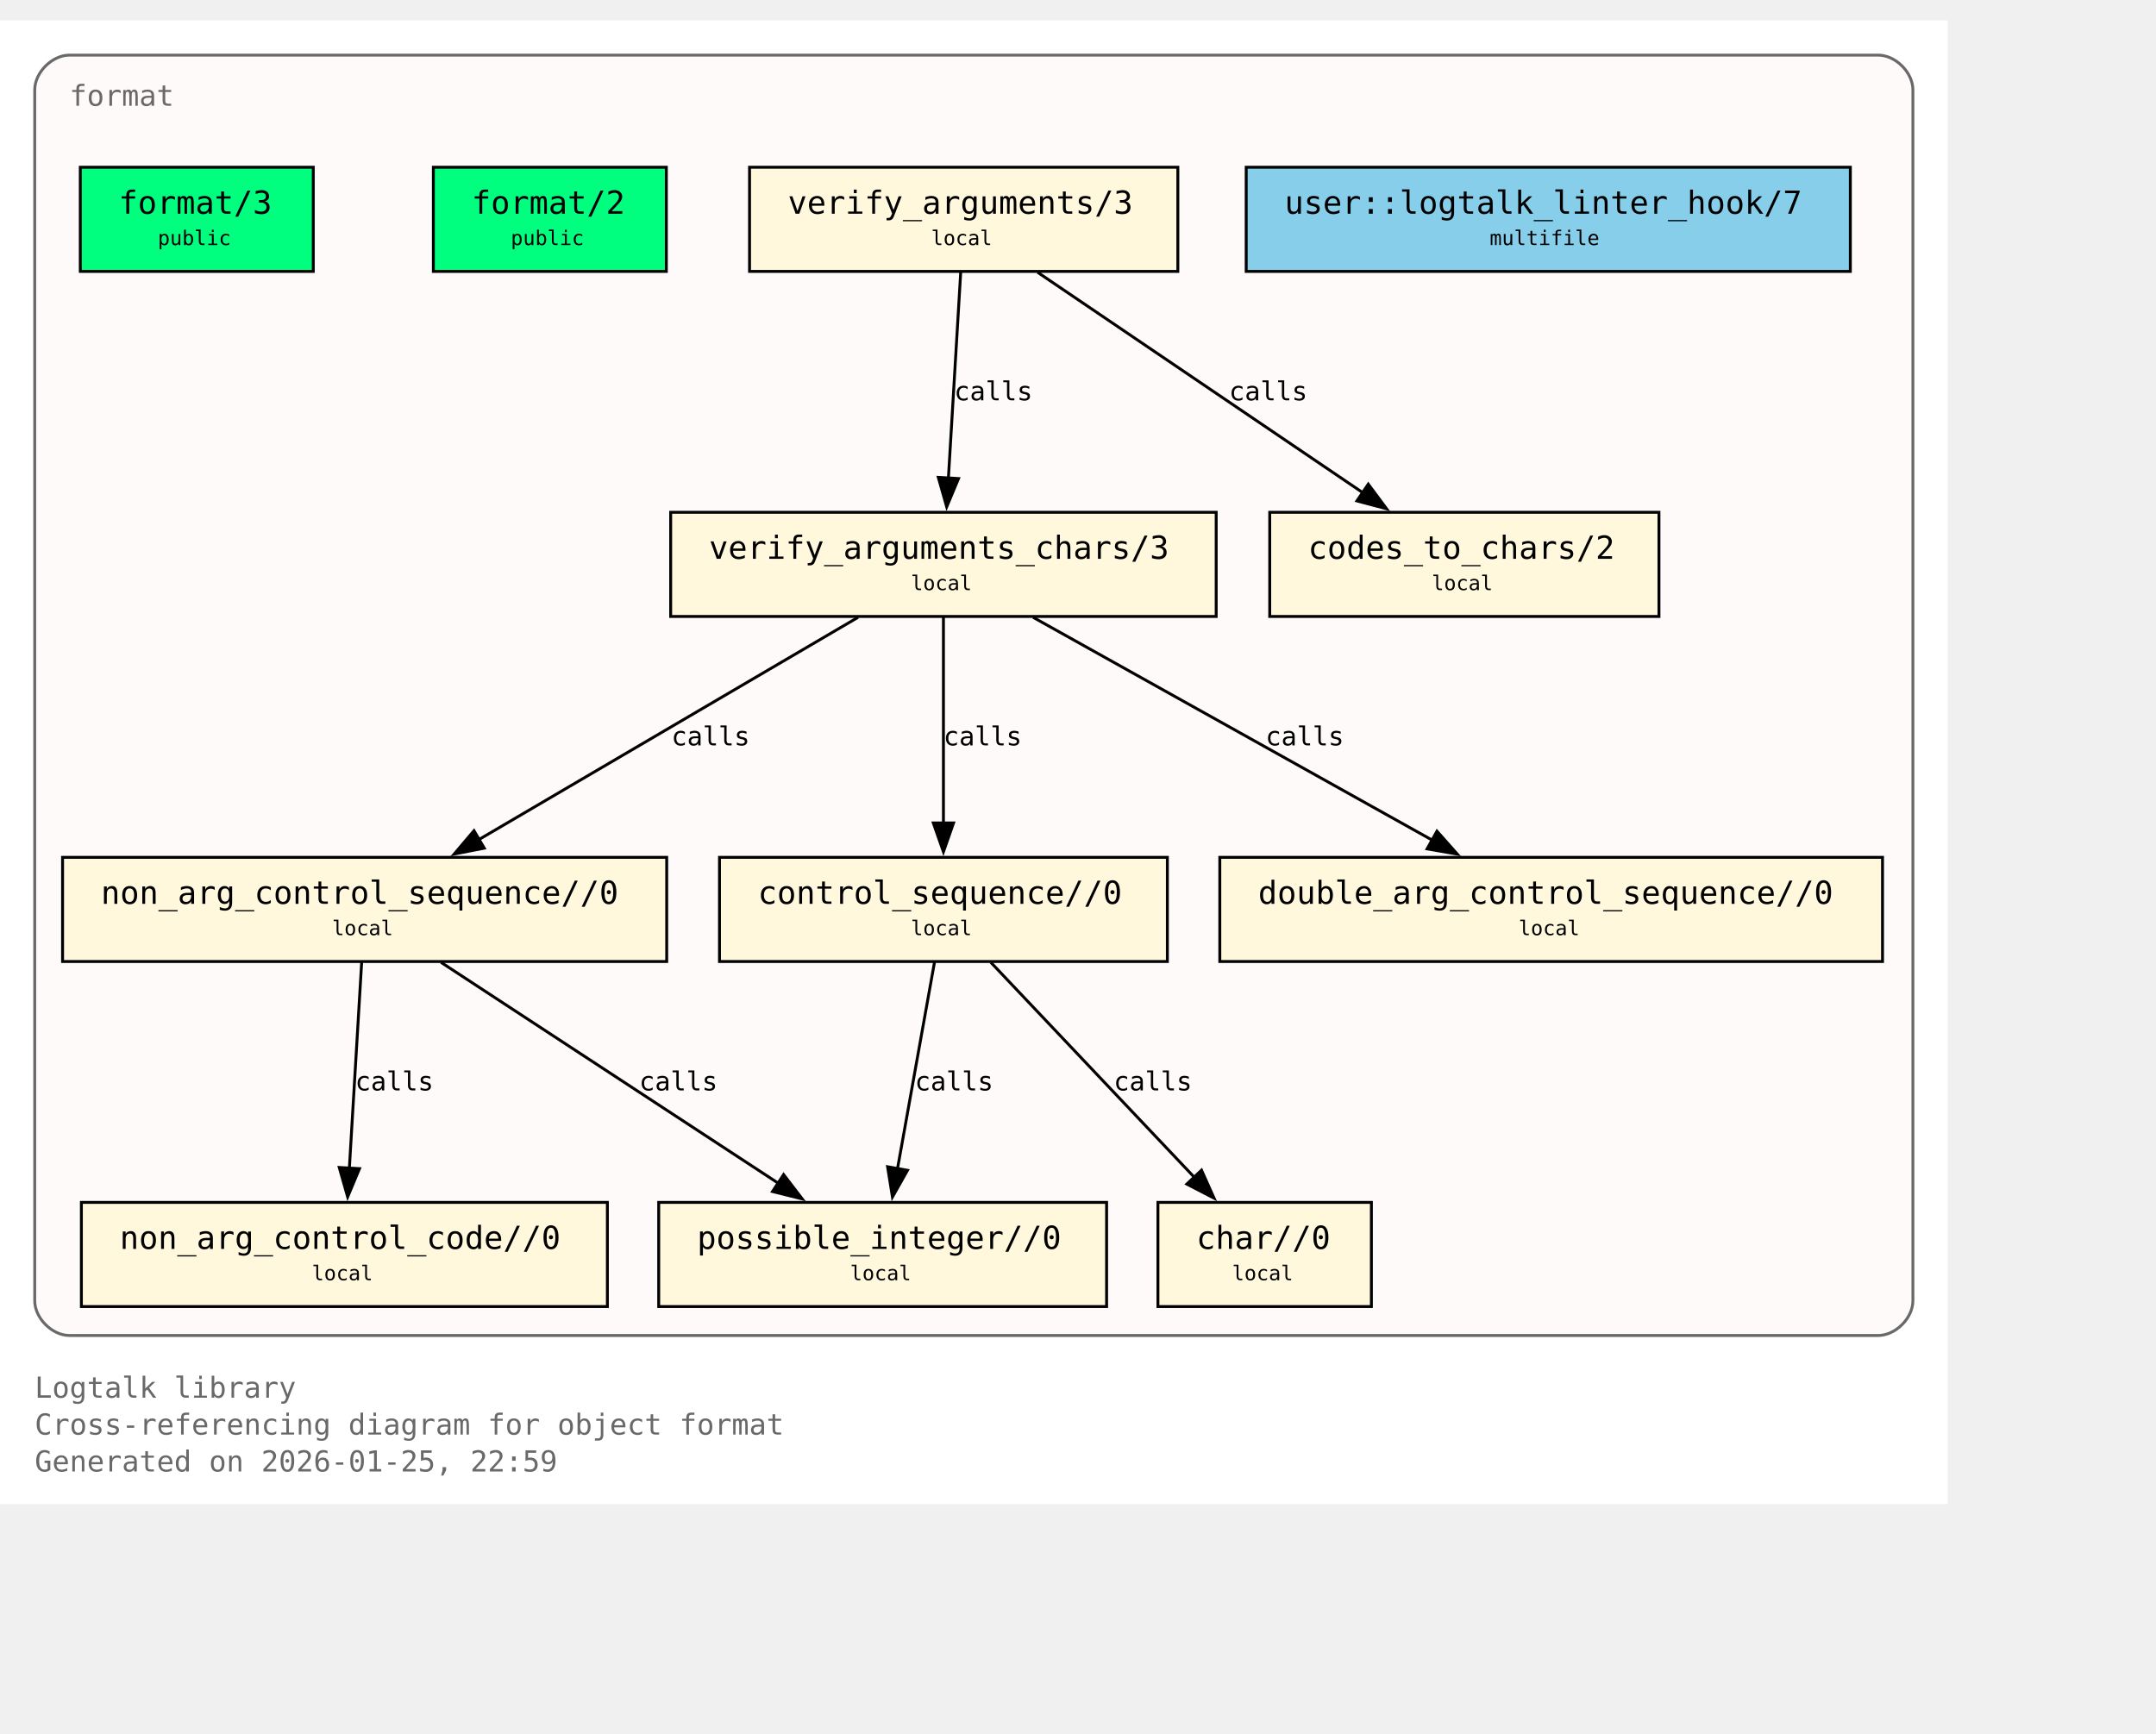
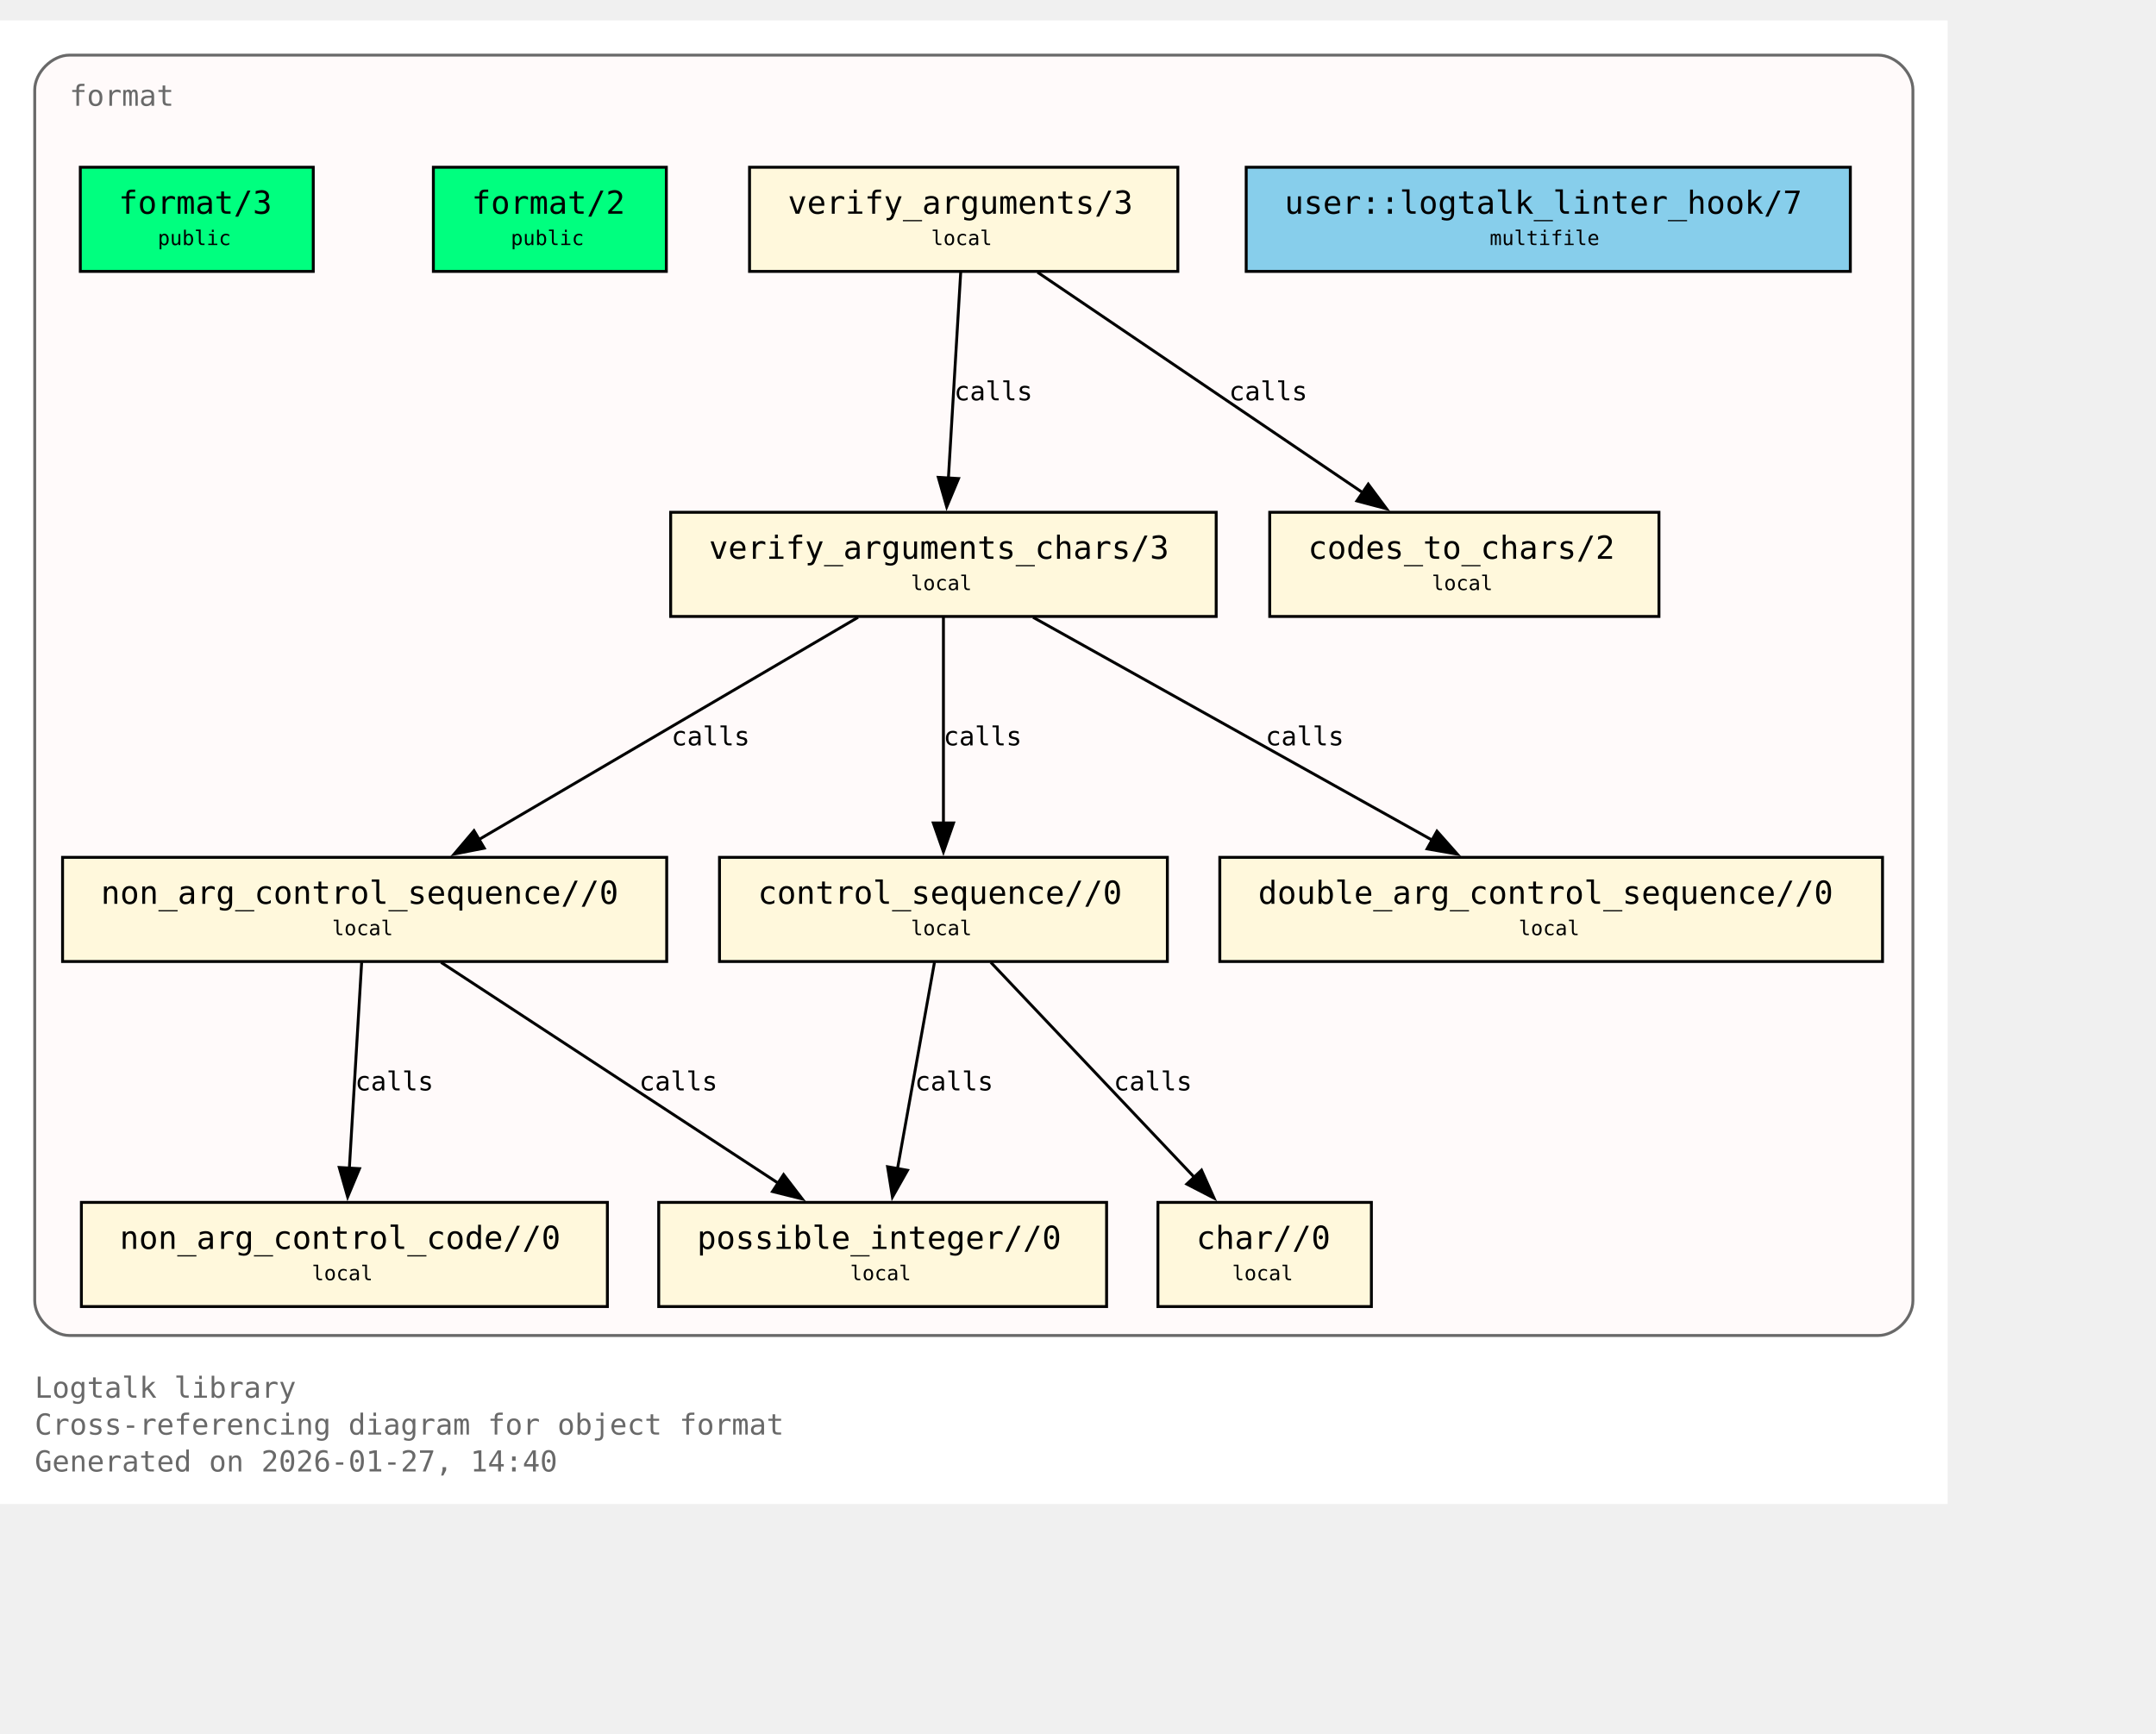
<svg xmlns="http://www.w3.org/2000/svg" xmlns:xlink="http://www.w3.org/1999/xlink" width="817pt" height="657pt" viewBox="72.00 72.00 745.00 585.00">
  <g id="graph0" class="graph" transform="scale(1 1) rotate(0) translate(76 580.75)">
    <polygon fill="white" stroke="none" points="-4,4 -4,-508.75 669,-508.75 669,4 -4,4" />
    <text xml:space="preserve" text-anchor="start" x="8" y="-32.75" font-family="Monospace" font-size="10.00" fill="dimgray">Logtalk library</text>
    <text xml:space="preserve" text-anchor="start" x="8" y="-20" font-family="Monospace" font-size="10.00" fill="dimgray">Cross-referencing diagram for object format</text>
-     <text xml:space="preserve" text-anchor="start" x="8" y="-7.25" font-family="Monospace" font-size="10.00" fill="dimgray">Generated on 2026-01-25, 22:59</text>
+     <text xml:space="preserve" text-anchor="start" x="8" y="-7.25" font-family="Monospace" font-size="10.00" fill="dimgray">Generated on 2026-01-27, 14:40</text>
    <g id="clust1" class="cluster">
      <g id="a_clust1">
        <a xlink:title="format">
          <path fill="snow" stroke="dimgray" d="M20,-54.25C20,-54.25 645,-54.25 645,-54.25 651,-54.25 657,-60.25 657,-66.25 657,-66.25 657,-484.75 657,-484.75 657,-490.75 651,-496.75 645,-496.75 645,-496.75 20,-496.75 20,-496.75 14,-496.75 8,-490.75 8,-484.75 8,-484.75 8,-66.25 8,-66.25 8,-60.25 14,-54.25 20,-54.25" />
          <g id="a_clust1_0">
-             <a xlink:href="https://github.com/LogtalkDotOrg/logtalk3/tree/6ffc3b9ba5c2a4ca127f7362df09b28aa2a20125/library/format/format.lgt#L22" xlink:title="https://github.com/LogtalkDotOrg/logtalk3/tree/6ffc3b9ba5c2a4ca127f7362df09b28aa2a20125/library/format/format.lgt#L22">
+             <a xlink:href="https://github.com/LogtalkDotOrg/logtalk3/tree/5e36d22cc21c1345ca66394f84db14c7464ac5bd/library/format/format.lgt#L22" xlink:title="https://github.com/LogtalkDotOrg/logtalk3/tree/5e36d22cc21c1345ca66394f84db14c7464ac5bd/library/format/format.lgt#L22">
              <text xml:space="preserve" text-anchor="start" x="20" y="-479.25" font-family="Monospace" font-size="10.00" fill="dimgray">format</text>
            </a>
          </g>
        </a>
      </g>
    </g>
    <g id="node1" class="node">
      <polygon fill="springgreen" stroke="black" points="104.25,-458 23.75,-458 23.75,-422 104.25,-422 104.25,-458" />
      <text xml:space="preserve" text-anchor="start" x="31.75" y="-442.7" font-family="Monospace" font-size="9.00"> </text>
      <g id="a_node1_1">
-         <a xlink:href="https://github.com/LogtalkDotOrg/logtalk3/tree/6ffc3b9ba5c2a4ca127f7362df09b28aa2a20125/library/format/format.lgt#L31" xlink:title="https://github.com/LogtalkDotOrg/logtalk3/tree/6ffc3b9ba5c2a4ca127f7362df09b28aa2a20125/library/format/format.lgt#L31">
+         <a xlink:href="https://github.com/LogtalkDotOrg/logtalk3/tree/5e36d22cc21c1345ca66394f84db14c7464ac5bd/library/format/format.lgt#L31" xlink:title="https://github.com/LogtalkDotOrg/logtalk3/tree/5e36d22cc21c1345ca66394f84db14c7464ac5bd/library/format/format.lgt#L31">
          <text xml:space="preserve" text-anchor="start" x="37" y="-441.93" font-family="Monospace" font-size="11.00">format/3</text>
        </a>
      </g>
      <text xml:space="preserve" text-anchor="start" x="91" y="-442.7" font-family="Monospace" font-size="9.00"> </text>
      <text xml:space="preserve" text-anchor="start" x="31.75" y="-430.32" font-family="Monospace" font-size="9.00"> </text>
      <text xml:space="preserve" text-anchor="start" x="50.5" y="-431.1" font-family="Monospace" font-size="7.00">public</text>
      <text xml:space="preserve" text-anchor="start" x="91" y="-430.32" font-family="Monospace" font-size="9.00"> </text>
    </g>
    <g id="node2" class="node">
      <polygon fill="springgreen" stroke="black" points="226.25,-458 145.75,-458 145.75,-422 226.25,-422 226.25,-458" />
      <text xml:space="preserve" text-anchor="start" x="153.75" y="-442.7" font-family="Monospace" font-size="9.00"> </text>
      <g id="a_node2_2">
-         <a xlink:href="https://github.com/LogtalkDotOrg/logtalk3/tree/6ffc3b9ba5c2a4ca127f7362df09b28aa2a20125/library/format/format.lgt#L40" xlink:title="https://github.com/LogtalkDotOrg/logtalk3/tree/6ffc3b9ba5c2a4ca127f7362df09b28aa2a20125/library/format/format.lgt#L40">
+         <a xlink:href="https://github.com/LogtalkDotOrg/logtalk3/tree/5e36d22cc21c1345ca66394f84db14c7464ac5bd/library/format/format.lgt#L40" xlink:title="https://github.com/LogtalkDotOrg/logtalk3/tree/5e36d22cc21c1345ca66394f84db14c7464ac5bd/library/format/format.lgt#L40">
          <text xml:space="preserve" text-anchor="start" x="159" y="-441.93" font-family="Monospace" font-size="11.00">format/2</text>
        </a>
      </g>
      <text xml:space="preserve" text-anchor="start" x="213" y="-442.7" font-family="Monospace" font-size="9.00"> </text>
      <text xml:space="preserve" text-anchor="start" x="153.75" y="-430.32" font-family="Monospace" font-size="9.00"> </text>
      <text xml:space="preserve" text-anchor="start" x="172.5" y="-431.1" font-family="Monospace" font-size="7.00">public</text>
      <text xml:space="preserve" text-anchor="start" x="213" y="-430.32" font-family="Monospace" font-size="9.00"> </text>
    </g>
    <g id="node3" class="node">
      <polygon fill="cornsilk" stroke="black" points="403,-458 255,-458 255,-422 403,-422 403,-458" />
      <text xml:space="preserve" text-anchor="start" x="263" y="-442.7" font-family="Monospace" font-size="9.00"> </text>
      <g id="a_node3_3">
-         <a xlink:href="https://github.com/LogtalkDotOrg/logtalk3/tree/6ffc3b9ba5c2a4ca127f7362df09b28aa2a20125/library/format/format.lgt#L123" xlink:title="https://github.com/LogtalkDotOrg/logtalk3/tree/6ffc3b9ba5c2a4ca127f7362df09b28aa2a20125/library/format/format.lgt#L123">
+         <a xlink:href="https://github.com/LogtalkDotOrg/logtalk3/tree/5e36d22cc21c1345ca66394f84db14c7464ac5bd/library/format/format.lgt#L123" xlink:title="https://github.com/LogtalkDotOrg/logtalk3/tree/5e36d22cc21c1345ca66394f84db14c7464ac5bd/library/format/format.lgt#L123">
          <text xml:space="preserve" text-anchor="start" x="268.25" y="-441.93" font-family="Monospace" font-size="11.00">verify_arguments/3</text>
        </a>
      </g>
      <text xml:space="preserve" text-anchor="start" x="389.75" y="-442.7" font-family="Monospace" font-size="9.00"> </text>
      <text xml:space="preserve" text-anchor="start" x="263" y="-430.32" font-family="Monospace" font-size="9.00"> </text>
      <text xml:space="preserve" text-anchor="start" x="317.75" y="-431.1" font-family="Monospace" font-size="7.00">local</text>
      <text xml:space="preserve" text-anchor="start" x="389.75" y="-430.32" font-family="Monospace" font-size="9.00"> </text>
    </g>
    <g id="node4" class="node">
      <polygon fill="cornsilk" stroke="black" points="416.25,-338.75 227.75,-338.75 227.75,-302.75 416.25,-302.75 416.25,-338.75" />
      <text xml:space="preserve" text-anchor="start" x="235.75" y="-323.45" font-family="Monospace" font-size="9.00"> </text>
      <g id="a_node4_4">
-         <a xlink:href="https://github.com/LogtalkDotOrg/logtalk3/tree/6ffc3b9ba5c2a4ca127f7362df09b28aa2a20125/library/format/format.lgt#L140" xlink:title="https://github.com/LogtalkDotOrg/logtalk3/tree/6ffc3b9ba5c2a4ca127f7362df09b28aa2a20125/library/format/format.lgt#L140">
+         <a xlink:href="https://github.com/LogtalkDotOrg/logtalk3/tree/5e36d22cc21c1345ca66394f84db14c7464ac5bd/library/format/format.lgt#L140" xlink:title="https://github.com/LogtalkDotOrg/logtalk3/tree/5e36d22cc21c1345ca66394f84db14c7464ac5bd/library/format/format.lgt#L140">
          <text xml:space="preserve" text-anchor="start" x="241" y="-322.68" font-family="Monospace" font-size="11.00">verify_arguments_chars/3</text>
        </a>
      </g>
      <text xml:space="preserve" text-anchor="start" x="403" y="-323.45" font-family="Monospace" font-size="9.00"> </text>
      <text xml:space="preserve" text-anchor="start" x="235.75" y="-311.07" font-family="Monospace" font-size="9.00"> </text>
      <text xml:space="preserve" text-anchor="start" x="310.75" y="-311.85" font-family="Monospace" font-size="7.00">local</text>
      <text xml:space="preserve" text-anchor="start" x="403" y="-311.07" font-family="Monospace" font-size="9.00"> </text>
    </g>
    <g id="edge1" class="edge">
      <g id="a_edge1">
-         <a xlink:href="https://github.com/LogtalkDotOrg/logtalk3/tree/6ffc3b9ba5c2a4ca127f7362df09b28aa2a20125/library/format/format.lgt#L127" xlink:title="calls">
+         <a xlink:href="https://github.com/LogtalkDotOrg/logtalk3/tree/5e36d22cc21c1345ca66394f84db14c7464ac5bd/library/format/format.lgt#L127" xlink:title="calls">
          <path fill="none" stroke="black" d="M327.97,-421.7C326.85,-403 325.05,-372.87 323.72,-350.58" />
          <polygon fill="black" stroke="black" points="327.22,-350.41 323.13,-340.63 320.23,-350.82 327.22,-350.41" />
        </a>
      </g>
      <g id="a_edge1-label">
-         <a xlink:href="https://github.com/LogtalkDotOrg/logtalk3/tree/6ffc3b9ba5c2a4ca127f7362df09b28aa2a20125/library/format/format.lgt#L127" xlink:title="https://github.com/LogtalkDotOrg/logtalk3/tree/6ffc3b9ba5c2a4ca127f7362df09b28aa2a20125/library/format/format.lgt#L127">
+         <a xlink:href="https://github.com/LogtalkDotOrg/logtalk3/tree/5e36d22cc21c1345ca66394f84db14c7464ac5bd/library/format/format.lgt#L127" xlink:title="https://github.com/LogtalkDotOrg/logtalk3/tree/5e36d22cc21c1345ca66394f84db14c7464ac5bd/library/format/format.lgt#L127">
          <text xml:space="preserve" text-anchor="start" x="325.71" y="-377.45" font-family="Monospace" font-size="9.00">calls</text>
        </a>
      </g>
    </g>
    <g id="node11" class="node">
      <polygon fill="cornsilk" stroke="black" points="569.25,-338.75 434.75,-338.75 434.75,-302.75 569.25,-302.75 569.25,-338.75" />
      <text xml:space="preserve" text-anchor="start" x="442.75" y="-323.45" font-family="Monospace" font-size="9.00"> </text>
      <g id="a_node11_5">
-         <a xlink:href="https://github.com/LogtalkDotOrg/logtalk3/tree/6ffc3b9ba5c2a4ca127f7362df09b28aa2a20125/library/format/format.lgt#L193" xlink:title="https://github.com/LogtalkDotOrg/logtalk3/tree/6ffc3b9ba5c2a4ca127f7362df09b28aa2a20125/library/format/format.lgt#L193">
+         <a xlink:href="https://github.com/LogtalkDotOrg/logtalk3/tree/5e36d22cc21c1345ca66394f84db14c7464ac5bd/library/format/format.lgt#L193" xlink:title="https://github.com/LogtalkDotOrg/logtalk3/tree/5e36d22cc21c1345ca66394f84db14c7464ac5bd/library/format/format.lgt#L193">
          <text xml:space="preserve" text-anchor="start" x="448" y="-322.68" font-family="Monospace" font-size="11.00">codes_to_chars/2</text>
        </a>
      </g>
      <text xml:space="preserve" text-anchor="start" x="556" y="-323.45" font-family="Monospace" font-size="9.00"> </text>
      <text xml:space="preserve" text-anchor="start" x="442.75" y="-311.07" font-family="Monospace" font-size="9.00"> </text>
      <text xml:space="preserve" text-anchor="start" x="490.75" y="-311.85" font-family="Monospace" font-size="7.00">local</text>
      <text xml:space="preserve" text-anchor="start" x="556" y="-311.07" font-family="Monospace" font-size="9.00"> </text>
    </g>
    <g id="edge2" class="edge">
      <g id="a_edge2">
-         <a xlink:href="https://github.com/LogtalkDotOrg/logtalk3/tree/6ffc3b9ba5c2a4ca127f7362df09b28aa2a20125/library/format/format.lgt#L127" xlink:title="calls">
+         <a xlink:href="https://github.com/LogtalkDotOrg/logtalk3/tree/5e36d22cc21c1345ca66394f84db14c7464ac5bd/library/format/format.lgt#L127" xlink:title="calls">
          <path fill="none" stroke="black" d="M354.53,-421.7C384.3,-401.52 433.67,-368.06 467,-345.47" />
          <polygon fill="black" stroke="black" points="468.8,-348.48 475.12,-339.97 464.87,-342.68 468.8,-348.48" />
        </a>
      </g>
      <g id="a_edge2-label">
-         <a xlink:href="https://github.com/LogtalkDotOrg/logtalk3/tree/6ffc3b9ba5c2a4ca127f7362df09b28aa2a20125/library/format/format.lgt#L127" xlink:title="https://github.com/LogtalkDotOrg/logtalk3/tree/6ffc3b9ba5c2a4ca127f7362df09b28aa2a20125/library/format/format.lgt#L127">
+         <a xlink:href="https://github.com/LogtalkDotOrg/logtalk3/tree/5e36d22cc21c1345ca66394f84db14c7464ac5bd/library/format/format.lgt#L127" xlink:title="https://github.com/LogtalkDotOrg/logtalk3/tree/5e36d22cc21c1345ca66394f84db14c7464ac5bd/library/format/format.lgt#L127">
          <text xml:space="preserve" text-anchor="start" x="420.69" y="-377.45" font-family="Monospace" font-size="9.00">calls</text>
        </a>
      </g>
    </g>
    <g id="node5" class="node">
      <polygon fill="cornsilk" stroke="black" points="226.38,-219.5 17.62,-219.5 17.62,-183.5 226.38,-183.5 226.38,-219.5" />
      <text xml:space="preserve" text-anchor="start" x="25.62" y="-204.2" font-family="Monospace" font-size="9.00"> </text>
      <g id="a_node5_6">
-         <a xlink:href="https://github.com/LogtalkDotOrg/logtalk3/tree/6ffc3b9ba5c2a4ca127f7362df09b28aa2a20125/library/format/format.lgt#L163" xlink:title="https://github.com/LogtalkDotOrg/logtalk3/tree/6ffc3b9ba5c2a4ca127f7362df09b28aa2a20125/library/format/format.lgt#L163">
+         <a xlink:href="https://github.com/LogtalkDotOrg/logtalk3/tree/5e36d22cc21c1345ca66394f84db14c7464ac5bd/library/format/format.lgt#L163" xlink:title="https://github.com/LogtalkDotOrg/logtalk3/tree/5e36d22cc21c1345ca66394f84db14c7464ac5bd/library/format/format.lgt#L163">
          <text xml:space="preserve" text-anchor="start" x="30.88" y="-203.43" font-family="Monospace" font-size="11.00">non_arg_control_sequence//0</text>
        </a>
      </g>
      <text xml:space="preserve" text-anchor="start" x="213.12" y="-204.2" font-family="Monospace" font-size="9.00"> </text>
      <text xml:space="preserve" text-anchor="start" x="25.62" y="-191.82" font-family="Monospace" font-size="9.00"> </text>
      <text xml:space="preserve" text-anchor="start" x="110.75" y="-192.6" font-family="Monospace" font-size="7.00">local</text>
      <text xml:space="preserve" text-anchor="start" x="213.12" y="-191.82" font-family="Monospace" font-size="9.00"> </text>
    </g>
    <g id="edge3" class="edge">
      <g id="a_edge3">
-         <a xlink:href="https://github.com/LogtalkDotOrg/logtalk3/tree/6ffc3b9ba5c2a4ca127f7362df09b28aa2a20125/library/format/format.lgt#L142" xlink:title="calls">
+         <a xlink:href="https://github.com/LogtalkDotOrg/logtalk3/tree/5e36d22cc21c1345ca66394f84db14c7464ac5bd/library/format/format.lgt#L142" xlink:title="calls">
          <path fill="none" stroke="black" d="M292.49,-302.45C257.78,-282.1 200.01,-248.23 161.47,-225.64" />
          <polygon fill="black" stroke="black" points="163.33,-222.68 152.94,-220.64 159.79,-228.71 163.33,-222.68" />
        </a>
      </g>
      <g id="a_edge3-label">
-         <a xlink:href="https://github.com/LogtalkDotOrg/logtalk3/tree/6ffc3b9ba5c2a4ca127f7362df09b28aa2a20125/library/format/format.lgt#L142" xlink:title="https://github.com/LogtalkDotOrg/logtalk3/tree/6ffc3b9ba5c2a4ca127f7362df09b28aa2a20125/library/format/format.lgt#L142">
+         <a xlink:href="https://github.com/LogtalkDotOrg/logtalk3/tree/5e36d22cc21c1345ca66394f84db14c7464ac5bd/library/format/format.lgt#L142" xlink:title="https://github.com/LogtalkDotOrg/logtalk3/tree/5e36d22cc21c1345ca66394f84db14c7464ac5bd/library/format/format.lgt#L142">
          <text xml:space="preserve" text-anchor="start" x="228" y="-258.2" font-family="Monospace" font-size="9.00">calls</text>
        </a>
      </g>
    </g>
    <g id="node7" class="node">
      <polygon fill="cornsilk" stroke="black" points="399.38,-219.5 244.62,-219.5 244.62,-183.5 399.38,-183.5 399.38,-219.5" />
      <text xml:space="preserve" text-anchor="start" x="252.62" y="-204.2" font-family="Monospace" font-size="9.00"> </text>
      <g id="a_node7_7">
-         <a xlink:href="https://github.com/LogtalkDotOrg/logtalk3/tree/6ffc3b9ba5c2a4ca127f7362df09b28aa2a20125/library/format/format.lgt#L179" xlink:title="https://github.com/LogtalkDotOrg/logtalk3/tree/6ffc3b9ba5c2a4ca127f7362df09b28aa2a20125/library/format/format.lgt#L179">
+         <a xlink:href="https://github.com/LogtalkDotOrg/logtalk3/tree/5e36d22cc21c1345ca66394f84db14c7464ac5bd/library/format/format.lgt#L179" xlink:title="https://github.com/LogtalkDotOrg/logtalk3/tree/5e36d22cc21c1345ca66394f84db14c7464ac5bd/library/format/format.lgt#L179">
          <text xml:space="preserve" text-anchor="start" x="257.88" y="-203.43" font-family="Monospace" font-size="11.00">control_sequence//0</text>
        </a>
      </g>
      <text xml:space="preserve" text-anchor="start" x="386.12" y="-204.2" font-family="Monospace" font-size="9.00"> </text>
      <text xml:space="preserve" text-anchor="start" x="252.62" y="-191.82" font-family="Monospace" font-size="9.00"> </text>
      <text xml:space="preserve" text-anchor="start" x="310.75" y="-192.6" font-family="Monospace" font-size="7.00">local</text>
      <text xml:space="preserve" text-anchor="start" x="386.12" y="-191.82" font-family="Monospace" font-size="9.00"> </text>
    </g>
    <g id="edge5" class="edge">
      <g id="a_edge5">
-         <a xlink:href="https://github.com/LogtalkDotOrg/logtalk3/tree/6ffc3b9ba5c2a4ca127f7362df09b28aa2a20125/library/format/format.lgt#L149" xlink:title="calls">
+         <a xlink:href="https://github.com/LogtalkDotOrg/logtalk3/tree/5e36d22cc21c1345ca66394f84db14c7464ac5bd/library/format/format.lgt#L149" xlink:title="calls">
          <path fill="none" stroke="black" d="M322,-302.45C322,-283.75 322,-253.62 322,-231.33" />
          <polygon fill="black" stroke="black" points="325.5,-231.39 322,-221.39 318.5,-231.39 325.5,-231.39" />
        </a>
      </g>
      <g id="a_edge5-label">
-         <a xlink:href="https://github.com/LogtalkDotOrg/logtalk3/tree/6ffc3b9ba5c2a4ca127f7362df09b28aa2a20125/library/format/format.lgt#L149" xlink:title="https://github.com/LogtalkDotOrg/logtalk3/tree/6ffc3b9ba5c2a4ca127f7362df09b28aa2a20125/library/format/format.lgt#L149">
+         <a xlink:href="https://github.com/LogtalkDotOrg/logtalk3/tree/5e36d22cc21c1345ca66394f84db14c7464ac5bd/library/format/format.lgt#L149" xlink:title="https://github.com/LogtalkDotOrg/logtalk3/tree/5e36d22cc21c1345ca66394f84db14c7464ac5bd/library/format/format.lgt#L149">
          <text xml:space="preserve" text-anchor="start" x="322" y="-258.2" font-family="Monospace" font-size="9.00">calls</text>
        </a>
      </g>
    </g>
    <g id="node10" class="node">
      <polygon fill="cornsilk" stroke="black" points="646.5,-219.5 417.5,-219.5 417.5,-183.5 646.5,-183.5 646.5,-219.5" />
      <text xml:space="preserve" text-anchor="start" x="425.5" y="-204.2" font-family="Monospace" font-size="9.00"> </text>
      <g id="a_node10_8">
-         <a xlink:href="https://github.com/LogtalkDotOrg/logtalk3/tree/6ffc3b9ba5c2a4ca127f7362df09b28aa2a20125/library/format/format.lgt#L190" xlink:title="https://github.com/LogtalkDotOrg/logtalk3/tree/6ffc3b9ba5c2a4ca127f7362df09b28aa2a20125/library/format/format.lgt#L190">
+         <a xlink:href="https://github.com/LogtalkDotOrg/logtalk3/tree/5e36d22cc21c1345ca66394f84db14c7464ac5bd/library/format/format.lgt#L190" xlink:title="https://github.com/LogtalkDotOrg/logtalk3/tree/5e36d22cc21c1345ca66394f84db14c7464ac5bd/library/format/format.lgt#L190">
          <text xml:space="preserve" text-anchor="start" x="430.75" y="-203.43" font-family="Monospace" font-size="11.00">double_arg_control_sequence//0</text>
        </a>
      </g>
      <text xml:space="preserve" text-anchor="start" x="633.25" y="-204.2" font-family="Monospace" font-size="9.00"> </text>
      <text xml:space="preserve" text-anchor="start" x="425.5" y="-191.82" font-family="Monospace" font-size="9.00"> </text>
      <text xml:space="preserve" text-anchor="start" x="520.75" y="-192.6" font-family="Monospace" font-size="7.00">local</text>
      <text xml:space="preserve" text-anchor="start" x="633.25" y="-191.82" font-family="Monospace" font-size="9.00"> </text>
    </g>
    <g id="edge4" class="edge">
      <g id="a_edge4">
-         <a xlink:href="https://github.com/LogtalkDotOrg/logtalk3/tree/6ffc3b9ba5c2a4ca127f7362df09b28aa2a20125/library/format/format.lgt#L146" xlink:title="calls">
+         <a xlink:href="https://github.com/LogtalkDotOrg/logtalk3/tree/5e36d22cc21c1345ca66394f84db14c7464ac5bd/library/format/format.lgt#L146" xlink:title="calls">
          <path fill="none" stroke="black" d="M352.99,-302.45C389.59,-282.01 450.6,-247.95 491.07,-225.35" />
          <polygon fill="black" stroke="black" points="492.54,-228.54 499.57,-220.61 489.13,-222.43 492.54,-228.54" />
        </a>
      </g>
      <g id="a_edge4-label">
-         <a xlink:href="https://github.com/LogtalkDotOrg/logtalk3/tree/6ffc3b9ba5c2a4ca127f7362df09b28aa2a20125/library/format/format.lgt#L146" xlink:title="https://github.com/LogtalkDotOrg/logtalk3/tree/6ffc3b9ba5c2a4ca127f7362df09b28aa2a20125/library/format/format.lgt#L146">
+         <a xlink:href="https://github.com/LogtalkDotOrg/logtalk3/tree/5e36d22cc21c1345ca66394f84db14c7464ac5bd/library/format/format.lgt#L146" xlink:title="https://github.com/LogtalkDotOrg/logtalk3/tree/5e36d22cc21c1345ca66394f84db14c7464ac5bd/library/format/format.lgt#L146">
          <text xml:space="preserve" text-anchor="start" x="433.3" y="-258.2" font-family="Monospace" font-size="9.00">calls</text>
        </a>
      </g>
    </g>
    <g id="node6" class="node">
      <polygon fill="cornsilk" stroke="black" points="205.88,-100.25 24.12,-100.25 24.12,-64.25 205.88,-64.25 205.88,-100.25" />
      <text xml:space="preserve" text-anchor="start" x="32.12" y="-84.95" font-family="Monospace" font-size="9.00"> </text>
      <g id="a_node6_9">
-         <a xlink:href="https://github.com/LogtalkDotOrg/logtalk3/tree/6ffc3b9ba5c2a4ca127f7362df09b28aa2a20125/library/format/format.lgt#L170" xlink:title="https://github.com/LogtalkDotOrg/logtalk3/tree/6ffc3b9ba5c2a4ca127f7362df09b28aa2a20125/library/format/format.lgt#L170">
+         <a xlink:href="https://github.com/LogtalkDotOrg/logtalk3/tree/5e36d22cc21c1345ca66394f84db14c7464ac5bd/library/format/format.lgt#L170" xlink:title="https://github.com/LogtalkDotOrg/logtalk3/tree/5e36d22cc21c1345ca66394f84db14c7464ac5bd/library/format/format.lgt#L170">
          <text xml:space="preserve" text-anchor="start" x="37.38" y="-84.17" font-family="Monospace" font-size="11.00">non_arg_control_code//0</text>
        </a>
      </g>
      <text xml:space="preserve" text-anchor="start" x="192.62" y="-84.95" font-family="Monospace" font-size="9.00"> </text>
      <text xml:space="preserve" text-anchor="start" x="32.12" y="-72.58" font-family="Monospace" font-size="9.00"> </text>
      <text xml:space="preserve" text-anchor="start" x="103.75" y="-73.35" font-family="Monospace" font-size="7.00">local</text>
      <text xml:space="preserve" text-anchor="start" x="192.62" y="-72.58" font-family="Monospace" font-size="9.00"> </text>
    </g>
    <g id="edge7" class="edge">
      <g id="a_edge7">
-         <a xlink:href="https://github.com/LogtalkDotOrg/logtalk3/tree/6ffc3b9ba5c2a4ca127f7362df09b28aa2a20125/library/format/format.lgt#L167" xlink:title="calls">
+         <a xlink:href="https://github.com/LogtalkDotOrg/logtalk3/tree/5e36d22cc21c1345ca66394f84db14c7464ac5bd/library/format/format.lgt#L167" xlink:title="calls">
          <path fill="none" stroke="black" d="M120.97,-183.2C119.85,-164.5 118.05,-134.37 116.72,-112.08" />
          <polygon fill="black" stroke="black" points="120.22,-111.91 116.13,-102.13 113.23,-112.32 120.22,-111.91" />
        </a>
      </g>
      <g id="a_edge7-label">
-         <a xlink:href="https://github.com/LogtalkDotOrg/logtalk3/tree/6ffc3b9ba5c2a4ca127f7362df09b28aa2a20125/library/format/format.lgt#L167" xlink:title="https://github.com/LogtalkDotOrg/logtalk3/tree/6ffc3b9ba5c2a4ca127f7362df09b28aa2a20125/library/format/format.lgt#L167">
+         <a xlink:href="https://github.com/LogtalkDotOrg/logtalk3/tree/5e36d22cc21c1345ca66394f84db14c7464ac5bd/library/format/format.lgt#L167" xlink:title="https://github.com/LogtalkDotOrg/logtalk3/tree/5e36d22cc21c1345ca66394f84db14c7464ac5bd/library/format/format.lgt#L167">
          <text xml:space="preserve" text-anchor="start" x="118.71" y="-138.95" font-family="Monospace" font-size="9.00">calls</text>
        </a>
      </g>
    </g>
    <g id="node8" class="node">
      <polygon fill="cornsilk" stroke="black" points="378.38,-100.25 223.62,-100.25 223.62,-64.25 378.38,-64.25 378.38,-100.25" />
      <text xml:space="preserve" text-anchor="start" x="231.62" y="-84.95" font-family="Monospace" font-size="9.00"> </text>
      <g id="a_node8_10">
-         <a xlink:href="https://github.com/LogtalkDotOrg/logtalk3/tree/6ffc3b9ba5c2a4ca127f7362df09b28aa2a20125/library/format/format.lgt#L182" xlink:title="https://github.com/LogtalkDotOrg/logtalk3/tree/6ffc3b9ba5c2a4ca127f7362df09b28aa2a20125/library/format/format.lgt#L182">
+         <a xlink:href="https://github.com/LogtalkDotOrg/logtalk3/tree/5e36d22cc21c1345ca66394f84db14c7464ac5bd/library/format/format.lgt#L182" xlink:title="https://github.com/LogtalkDotOrg/logtalk3/tree/5e36d22cc21c1345ca66394f84db14c7464ac5bd/library/format/format.lgt#L182">
          <text xml:space="preserve" text-anchor="start" x="236.88" y="-84.17" font-family="Monospace" font-size="11.00">possible_integer//0</text>
        </a>
      </g>
      <text xml:space="preserve" text-anchor="start" x="365.12" y="-84.95" font-family="Monospace" font-size="9.00"> </text>
      <text xml:space="preserve" text-anchor="start" x="231.62" y="-72.58" font-family="Monospace" font-size="9.00"> </text>
      <text xml:space="preserve" text-anchor="start" x="289.75" y="-73.35" font-family="Monospace" font-size="7.00">local</text>
      <text xml:space="preserve" text-anchor="start" x="365.12" y="-72.58" font-family="Monospace" font-size="9.00"> </text>
    </g>
    <g id="edge6" class="edge">
      <g id="a_edge6">
-         <a xlink:href="https://github.com/LogtalkDotOrg/logtalk3/tree/6ffc3b9ba5c2a4ca127f7362df09b28aa2a20125/library/format/format.lgt#L167" xlink:title="calls">
+         <a xlink:href="https://github.com/LogtalkDotOrg/logtalk3/tree/5e36d22cc21c1345ca66394f84db14c7464ac5bd/library/format/format.lgt#L167" xlink:title="calls">
          <path fill="none" stroke="black" d="M148.41,-183.2C179.35,-162.94 230.74,-129.27 265.23,-106.68" />
          <polygon fill="black" stroke="black" points="266.77,-109.86 273.21,-101.45 262.93,-104 266.77,-109.86" />
        </a>
      </g>
      <g id="a_edge6-label">
-         <a xlink:href="https://github.com/LogtalkDotOrg/logtalk3/tree/6ffc3b9ba5c2a4ca127f7362df09b28aa2a20125/library/format/format.lgt#L167" xlink:title="https://github.com/LogtalkDotOrg/logtalk3/tree/6ffc3b9ba5c2a4ca127f7362df09b28aa2a20125/library/format/format.lgt#L167">
+         <a xlink:href="https://github.com/LogtalkDotOrg/logtalk3/tree/5e36d22cc21c1345ca66394f84db14c7464ac5bd/library/format/format.lgt#L167" xlink:title="https://github.com/LogtalkDotOrg/logtalk3/tree/5e36d22cc21c1345ca66394f84db14c7464ac5bd/library/format/format.lgt#L167">
          <text xml:space="preserve" text-anchor="start" x="216.87" y="-138.95" font-family="Monospace" font-size="9.00">calls</text>
        </a>
      </g>
    </g>
    <g id="edge8" class="edge">
      <g id="a_edge8">
-         <a xlink:href="https://github.com/LogtalkDotOrg/logtalk3/tree/6ffc3b9ba5c2a4ca127f7362df09b28aa2a20125/library/format/format.lgt#L179" xlink:title="calls">
+         <a xlink:href="https://github.com/LogtalkDotOrg/logtalk3/tree/5e36d22cc21c1345ca66394f84db14c7464ac5bd/library/format/format.lgt#L179" xlink:title="calls">
          <path fill="none" stroke="black" d="M318.9,-183.2C315.54,-164.41 310.11,-134.09 306.11,-111.77" />
          <polygon fill="black" stroke="black" points="309.59,-111.34 304.38,-102.11 302.7,-112.57 309.59,-111.34" />
        </a>
      </g>
      <g id="a_edge8-label">
-         <a xlink:href="https://github.com/LogtalkDotOrg/logtalk3/tree/6ffc3b9ba5c2a4ca127f7362df09b28aa2a20125/library/format/format.lgt#L179" xlink:title="https://github.com/LogtalkDotOrg/logtalk3/tree/6ffc3b9ba5c2a4ca127f7362df09b28aa2a20125/library/format/format.lgt#L179">
+         <a xlink:href="https://github.com/LogtalkDotOrg/logtalk3/tree/5e36d22cc21c1345ca66394f84db14c7464ac5bd/library/format/format.lgt#L179" xlink:title="https://github.com/LogtalkDotOrg/logtalk3/tree/5e36d22cc21c1345ca66394f84db14c7464ac5bd/library/format/format.lgt#L179">
          <text xml:space="preserve" text-anchor="start" x="312.13" y="-138.95" font-family="Monospace" font-size="9.00">calls</text>
        </a>
      </g>
    </g>
    <g id="node9" class="node">
      <polygon fill="cornsilk" stroke="black" points="469.88,-100.25 396.12,-100.25 396.12,-64.25 469.88,-64.25 469.88,-100.25" />
      <text xml:space="preserve" text-anchor="start" x="404.12" y="-84.95" font-family="Monospace" font-size="9.00"> </text>
      <g id="a_node9_11">
-         <a xlink:href="https://github.com/LogtalkDotOrg/logtalk3/tree/6ffc3b9ba5c2a4ca127f7362df09b28aa2a20125/library/format/format.lgt#L187" xlink:title="https://github.com/LogtalkDotOrg/logtalk3/tree/6ffc3b9ba5c2a4ca127f7362df09b28aa2a20125/library/format/format.lgt#L187">
+         <a xlink:href="https://github.com/LogtalkDotOrg/logtalk3/tree/5e36d22cc21c1345ca66394f84db14c7464ac5bd/library/format/format.lgt#L187" xlink:title="https://github.com/LogtalkDotOrg/logtalk3/tree/5e36d22cc21c1345ca66394f84db14c7464ac5bd/library/format/format.lgt#L187">
          <text xml:space="preserve" text-anchor="start" x="409.38" y="-84.17" font-family="Monospace" font-size="11.00">char//0</text>
        </a>
      </g>
      <text xml:space="preserve" text-anchor="start" x="456.62" y="-84.95" font-family="Monospace" font-size="9.00"> </text>
      <text xml:space="preserve" text-anchor="start" x="404.12" y="-72.58" font-family="Monospace" font-size="9.00"> </text>
      <text xml:space="preserve" text-anchor="start" x="421.75" y="-73.35" font-family="Monospace" font-size="7.00">local</text>
      <text xml:space="preserve" text-anchor="start" x="456.62" y="-72.58" font-family="Monospace" font-size="9.00"> </text>
    </g>
    <g id="edge9" class="edge">
      <g id="a_edge9">
-         <a xlink:href="https://github.com/LogtalkDotOrg/logtalk3/tree/6ffc3b9ba5c2a4ca127f7362df09b28aa2a20125/library/format/format.lgt#L179" xlink:title="calls">
+         <a xlink:href="https://github.com/LogtalkDotOrg/logtalk3/tree/5e36d22cc21c1345ca66394f84db14c7464ac5bd/library/format/format.lgt#L179" xlink:title="calls">
          <path fill="none" stroke="black" d="M338.38,-183.2C356.99,-163.54 387.54,-131.27 408.87,-108.74" />
          <polygon fill="black" stroke="black" points="411.18,-111.39 415.51,-101.72 406.1,-106.58 411.18,-111.39" />
        </a>
      </g>
      <g id="a_edge9-label">
-         <a xlink:href="https://github.com/LogtalkDotOrg/logtalk3/tree/6ffc3b9ba5c2a4ca127f7362df09b28aa2a20125/library/format/format.lgt#L179" xlink:title="https://github.com/LogtalkDotOrg/logtalk3/tree/6ffc3b9ba5c2a4ca127f7362df09b28aa2a20125/library/format/format.lgt#L179">
+         <a xlink:href="https://github.com/LogtalkDotOrg/logtalk3/tree/5e36d22cc21c1345ca66394f84db14c7464ac5bd/library/format/format.lgt#L179" xlink:title="https://github.com/LogtalkDotOrg/logtalk3/tree/5e36d22cc21c1345ca66394f84db14c7464ac5bd/library/format/format.lgt#L179">
          <text xml:space="preserve" text-anchor="start" x="380.83" y="-138.95" font-family="Monospace" font-size="9.00">calls</text>
        </a>
      </g>
    </g>
    <g id="node12" class="node">
      <polygon fill="skyblue" stroke="black" points="635.38,-458 426.62,-458 426.62,-422 635.38,-422 635.38,-458" />
      <text xml:space="preserve" text-anchor="start" x="434.62" y="-442.7" font-family="Monospace" font-size="9.00"> </text>
      <g id="a_node12_12">
-         <a xlink:href="https://github.com/LogtalkDotOrg/logtalk3/tree/6ffc3b9ba5c2a4ca127f7362df09b28aa2a20125/library/format/format.lgt#L110" xlink:title="https://github.com/LogtalkDotOrg/logtalk3/tree/6ffc3b9ba5c2a4ca127f7362df09b28aa2a20125/library/format/format.lgt#L110">
+         <a xlink:href="https://github.com/LogtalkDotOrg/logtalk3/tree/5e36d22cc21c1345ca66394f84db14c7464ac5bd/library/format/format.lgt#L110" xlink:title="https://github.com/LogtalkDotOrg/logtalk3/tree/5e36d22cc21c1345ca66394f84db14c7464ac5bd/library/format/format.lgt#L110">
          <text xml:space="preserve" text-anchor="start" x="439.88" y="-441.93" font-family="Monospace" font-size="11.00">user::logtalk_linter_hook/7</text>
        </a>
      </g>
      <text xml:space="preserve" text-anchor="start" x="622.12" y="-442.7" font-family="Monospace" font-size="9.00"> </text>
      <text xml:space="preserve" text-anchor="start" x="434.62" y="-430.32" font-family="Monospace" font-size="9.00"> </text>
      <text xml:space="preserve" text-anchor="start" x="510.75" y="-431.1" font-family="Monospace" font-size="7.00">multifile</text>
      <text xml:space="preserve" text-anchor="start" x="622.12" y="-430.32" font-family="Monospace" font-size="9.00"> </text>
    </g>
  </g>
</svg>
